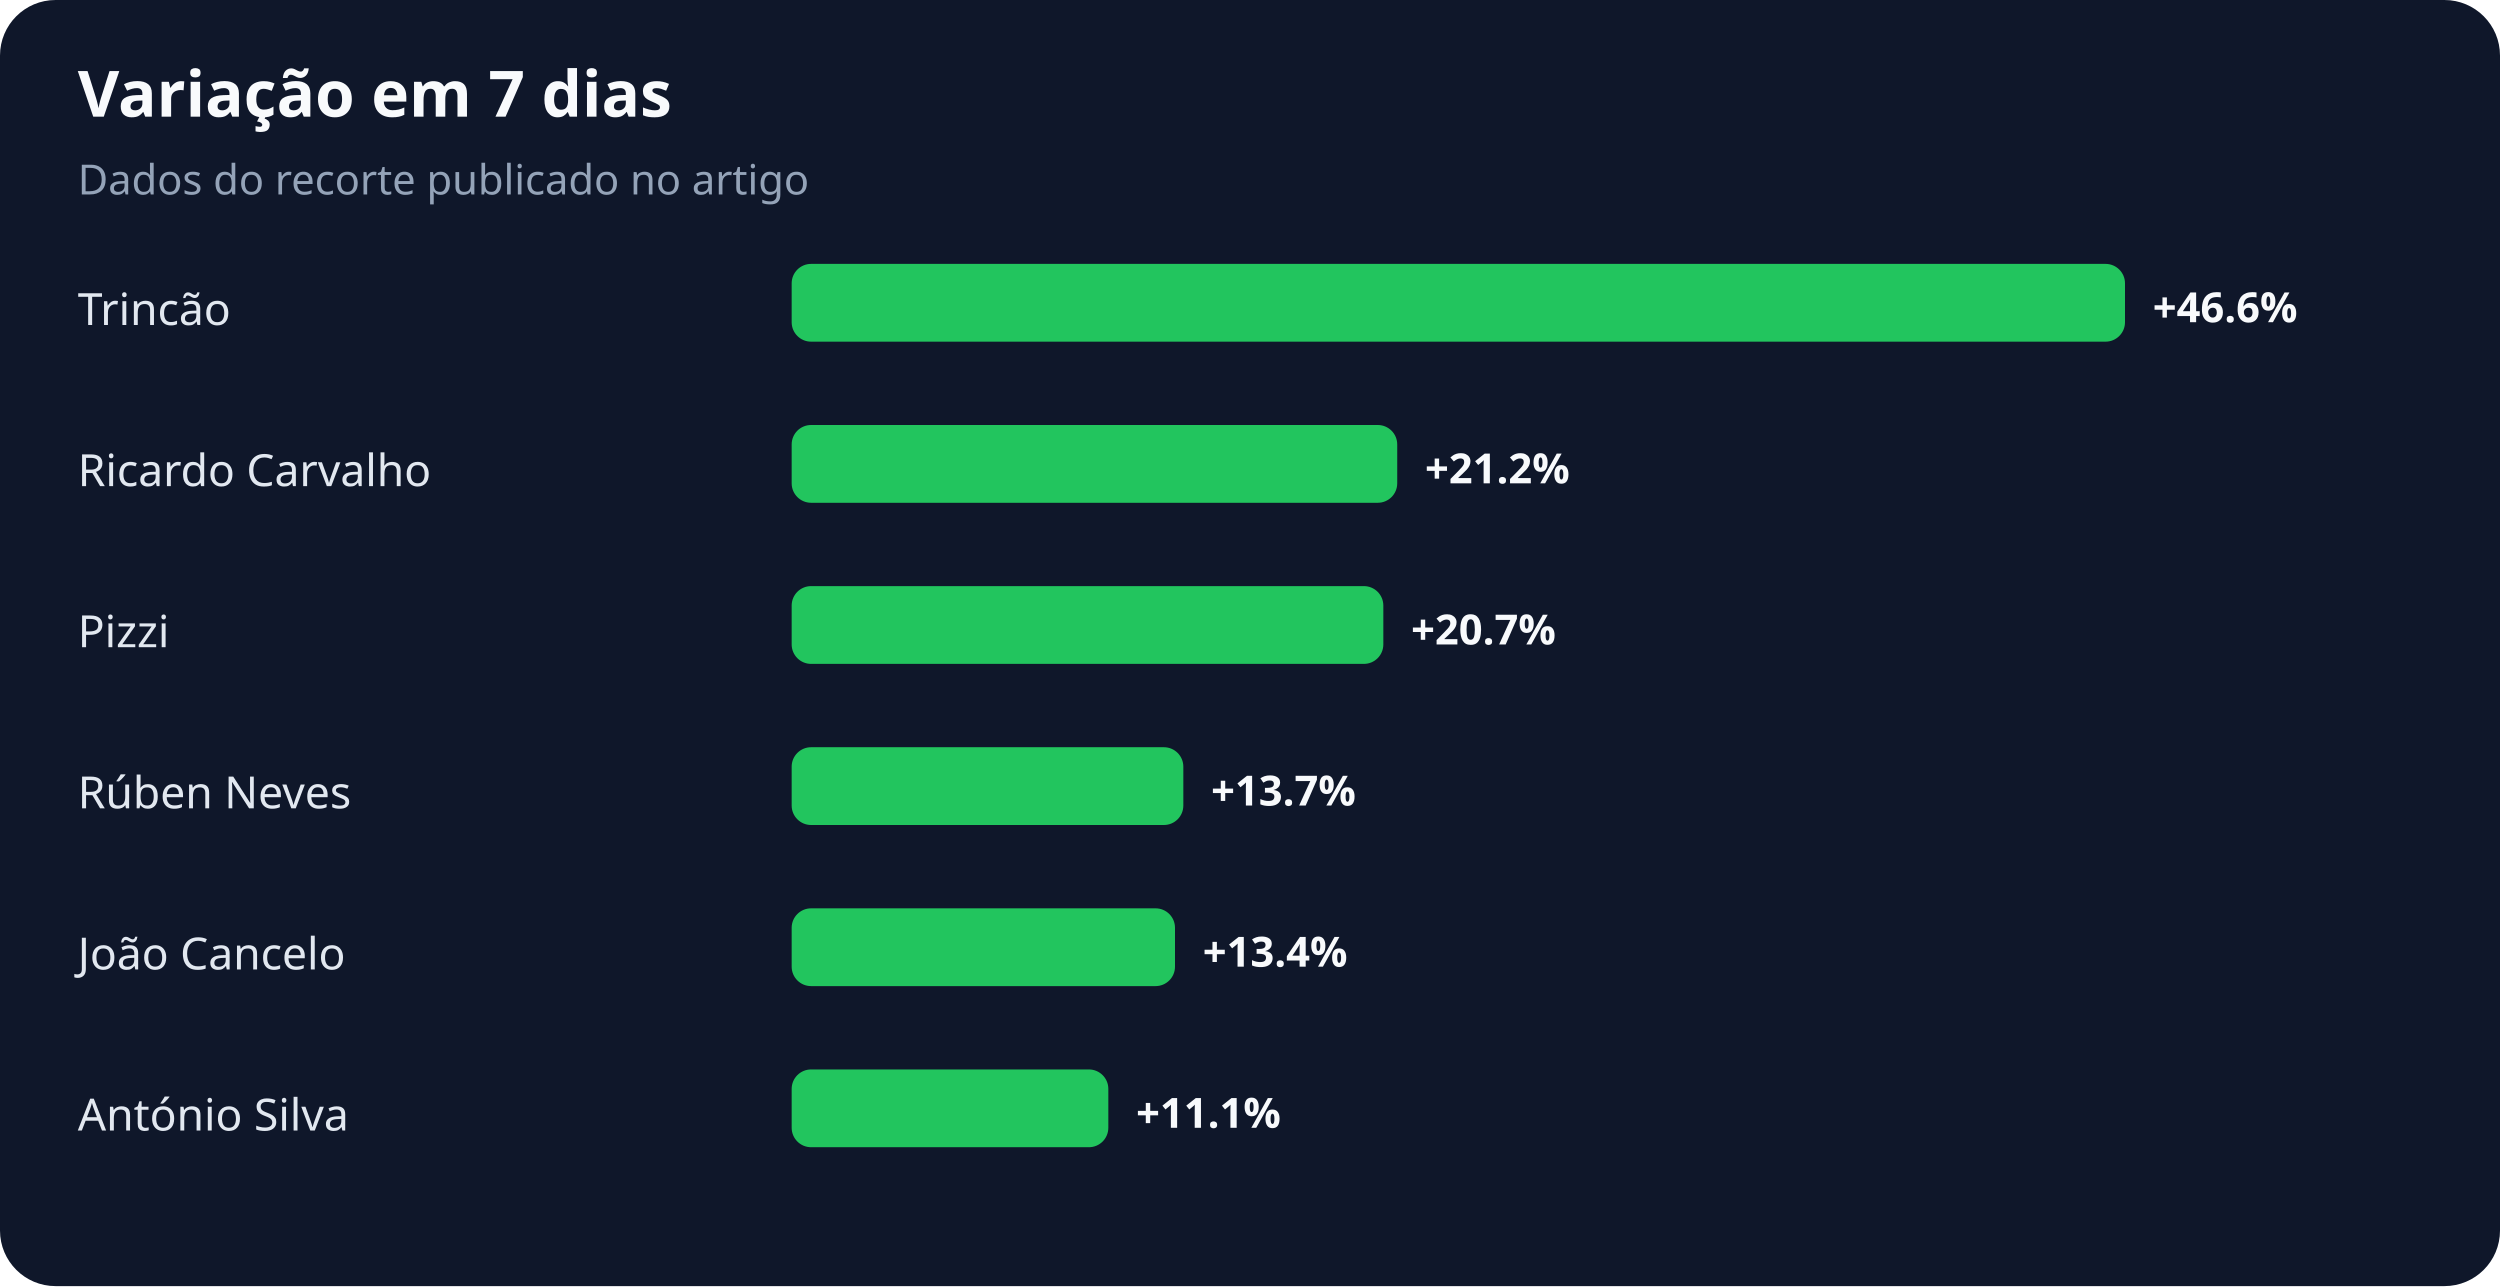
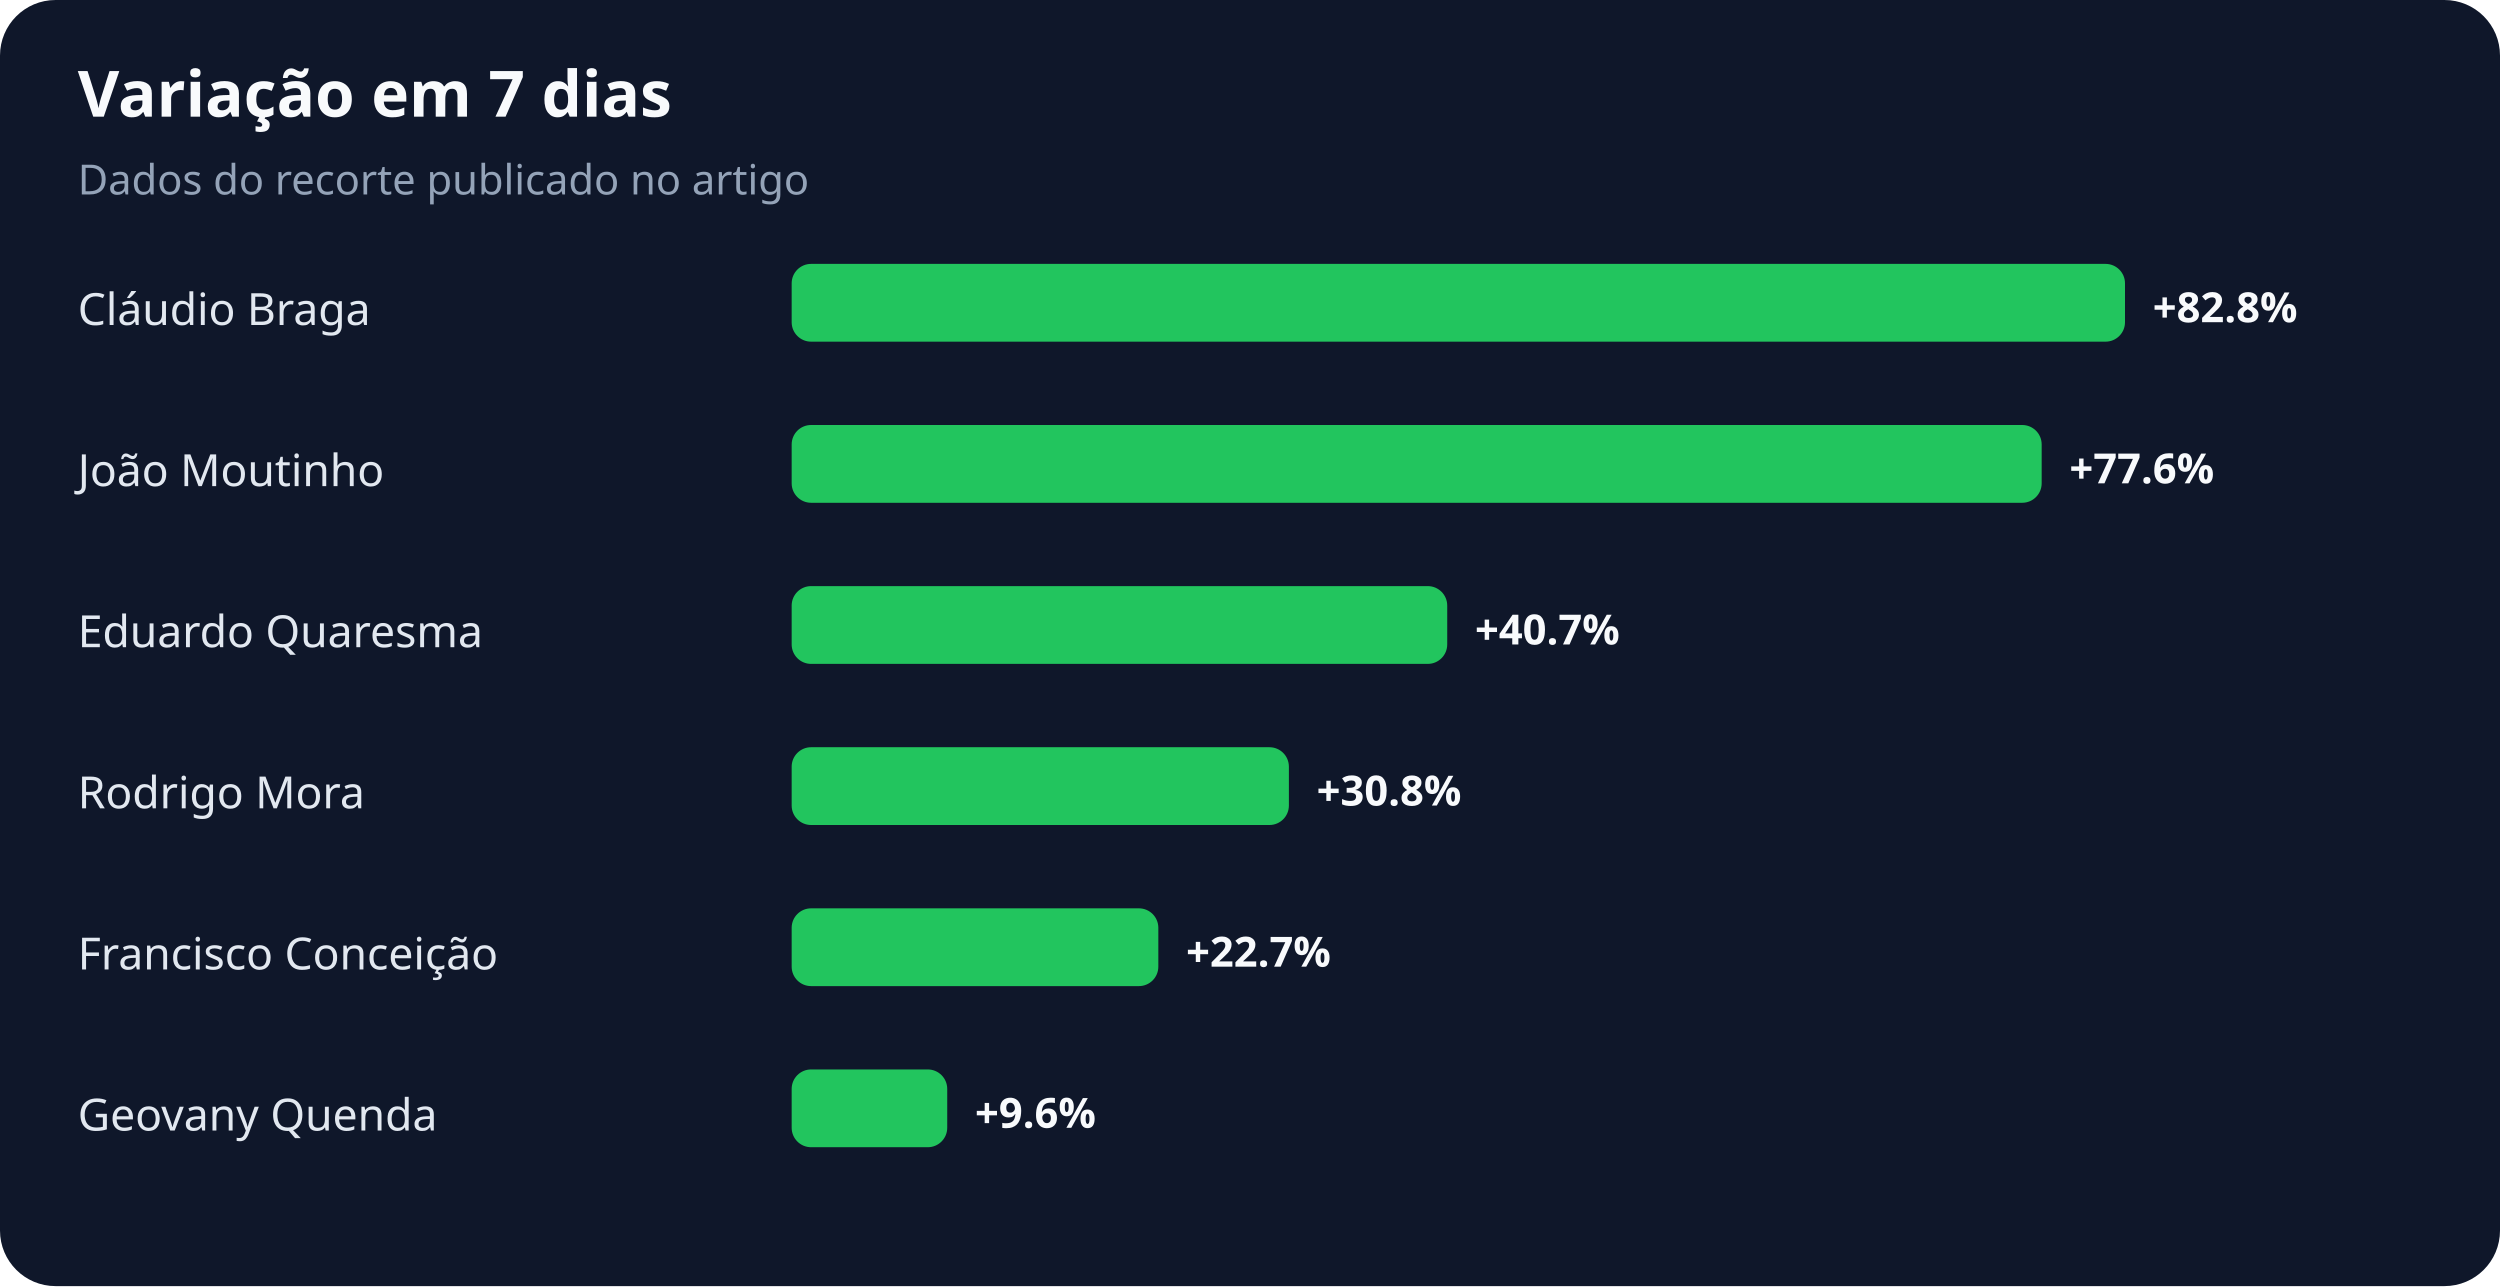
<svg xmlns="http://www.w3.org/2000/svg" width="900" height="463" viewBox="0 0 900 463" role="img" aria-labelledby="title desc">
  <rect width="100%" height="100%" rx="20" fill="#0f172a" />
  <text x="28" y="42" fill="#f8fafc" font-family="system-ui,sans-serif" font-size="23" font-weight="700">Variação em 7 dias</text>
  <text x="28" y="70" fill="#94a3b8" font-family="system-ui,sans-serif" font-size="15">Dados do recorte publicado no artigo</text>
-   <text x="28" y="117" fill="#e2e8f0" font-family="system-ui,sans-serif" font-size="16">Trincão</text>
+   <text x="28" y="117" fill="#e2e8f0" font-family="system-ui,sans-serif" font-size="16">Cláudio Braga</text>
  <rect x="285" y="95" width="480" height="28" rx="7" fill="#22c55e" />
-   <text x="775" y="116" fill="#f8fafc" font-family="system-ui,sans-serif" font-size="15" font-weight="700">+46.6%</text>
-   <text x="28" y="175" fill="#e2e8f0" font-family="system-ui,sans-serif" font-size="16">Ricardo Carvalho</text>
-   <rect x="285" y="153" width="218" height="28" rx="7" fill="#22c55e" />
-   <text x="513" y="174" fill="#f8fafc" font-family="system-ui,sans-serif" font-size="15" font-weight="700">+21.2%</text>
-   <text x="28" y="233" fill="#e2e8f0" font-family="system-ui,sans-serif" font-size="16">Pizzi</text>
-   <rect x="285" y="211" width="213" height="28" rx="7" fill="#22c55e" />
-   <text x="508" y="232" fill="#f8fafc" font-family="system-ui,sans-serif" font-size="15" font-weight="700">+20.7%</text>
-   <text x="28" y="291" fill="#e2e8f0" font-family="system-ui,sans-serif" font-size="16">Rúben Neves</text>
-   <rect x="285" y="269" width="141" height="28" rx="7" fill="#22c55e" />
-   <text x="436" y="290" fill="#f8fafc" font-family="system-ui,sans-serif" font-size="15" font-weight="700">+13.7%</text>
-   <text x="28" y="349" fill="#e2e8f0" font-family="system-ui,sans-serif" font-size="16">João Cancelo</text>
-   <rect x="285" y="327" width="138" height="28" rx="7" fill="#22c55e" />
-   <text x="433" y="348" fill="#f8fafc" font-family="system-ui,sans-serif" font-size="15" font-weight="700">+13.4%</text>
-   <text x="28" y="407" fill="#e2e8f0" font-family="system-ui,sans-serif" font-size="16">António Silva</text>
-   <rect x="285" y="385" width="114" height="28" rx="7" fill="#22c55e" />
-   <text x="409" y="406" fill="#f8fafc" font-family="system-ui,sans-serif" font-size="15" font-weight="700">+11.1%</text>
+   <text x="775" y="116" fill="#f8fafc" font-family="system-ui,sans-serif" font-size="15" font-weight="700">+82.8%</text>
+   <text x="28" y="175" fill="#e2e8f0" font-family="system-ui,sans-serif" font-size="16">João Moutinho</text>
+   <rect x="285" y="153" width="450" height="28" rx="7" fill="#22c55e" />
+   <text x="745" y="174" fill="#f8fafc" font-family="system-ui,sans-serif" font-size="15" font-weight="700">+77.6%</text>
+   <text x="28" y="233" fill="#e2e8f0" font-family="system-ui,sans-serif" font-size="16">Eduardo Quaresma</text>
+   <rect x="285" y="211" width="236" height="28" rx="7" fill="#22c55e" />
+   <text x="531" y="232" fill="#f8fafc" font-family="system-ui,sans-serif" font-size="15" font-weight="700">+40.7%</text>
+   <text x="28" y="291" fill="#e2e8f0" font-family="system-ui,sans-serif" font-size="16">Rodrigo Mora</text>
+   <rect x="285" y="269" width="179" height="28" rx="7" fill="#22c55e" />
+   <text x="474" y="290" fill="#f8fafc" font-family="system-ui,sans-serif" font-size="15" font-weight="700">+30.8%</text>
+   <text x="28" y="349" fill="#e2e8f0" font-family="system-ui,sans-serif" font-size="16">Francisco Conceição</text>
+   <rect x="285" y="327" width="132" height="28" rx="7" fill="#22c55e" />
+   <text x="427" y="348" fill="#f8fafc" font-family="system-ui,sans-serif" font-size="15" font-weight="700">+22.7%</text>
+   <text x="28" y="407" fill="#e2e8f0" font-family="system-ui,sans-serif" font-size="16">Geovany Quenda</text>
+   <rect x="285" y="385" width="56" height="28" rx="7" fill="#22c55e" />
+   <text x="351" y="406" fill="#f8fafc" font-family="system-ui,sans-serif" font-size="15" font-weight="700">+9.6%</text>
</svg>
